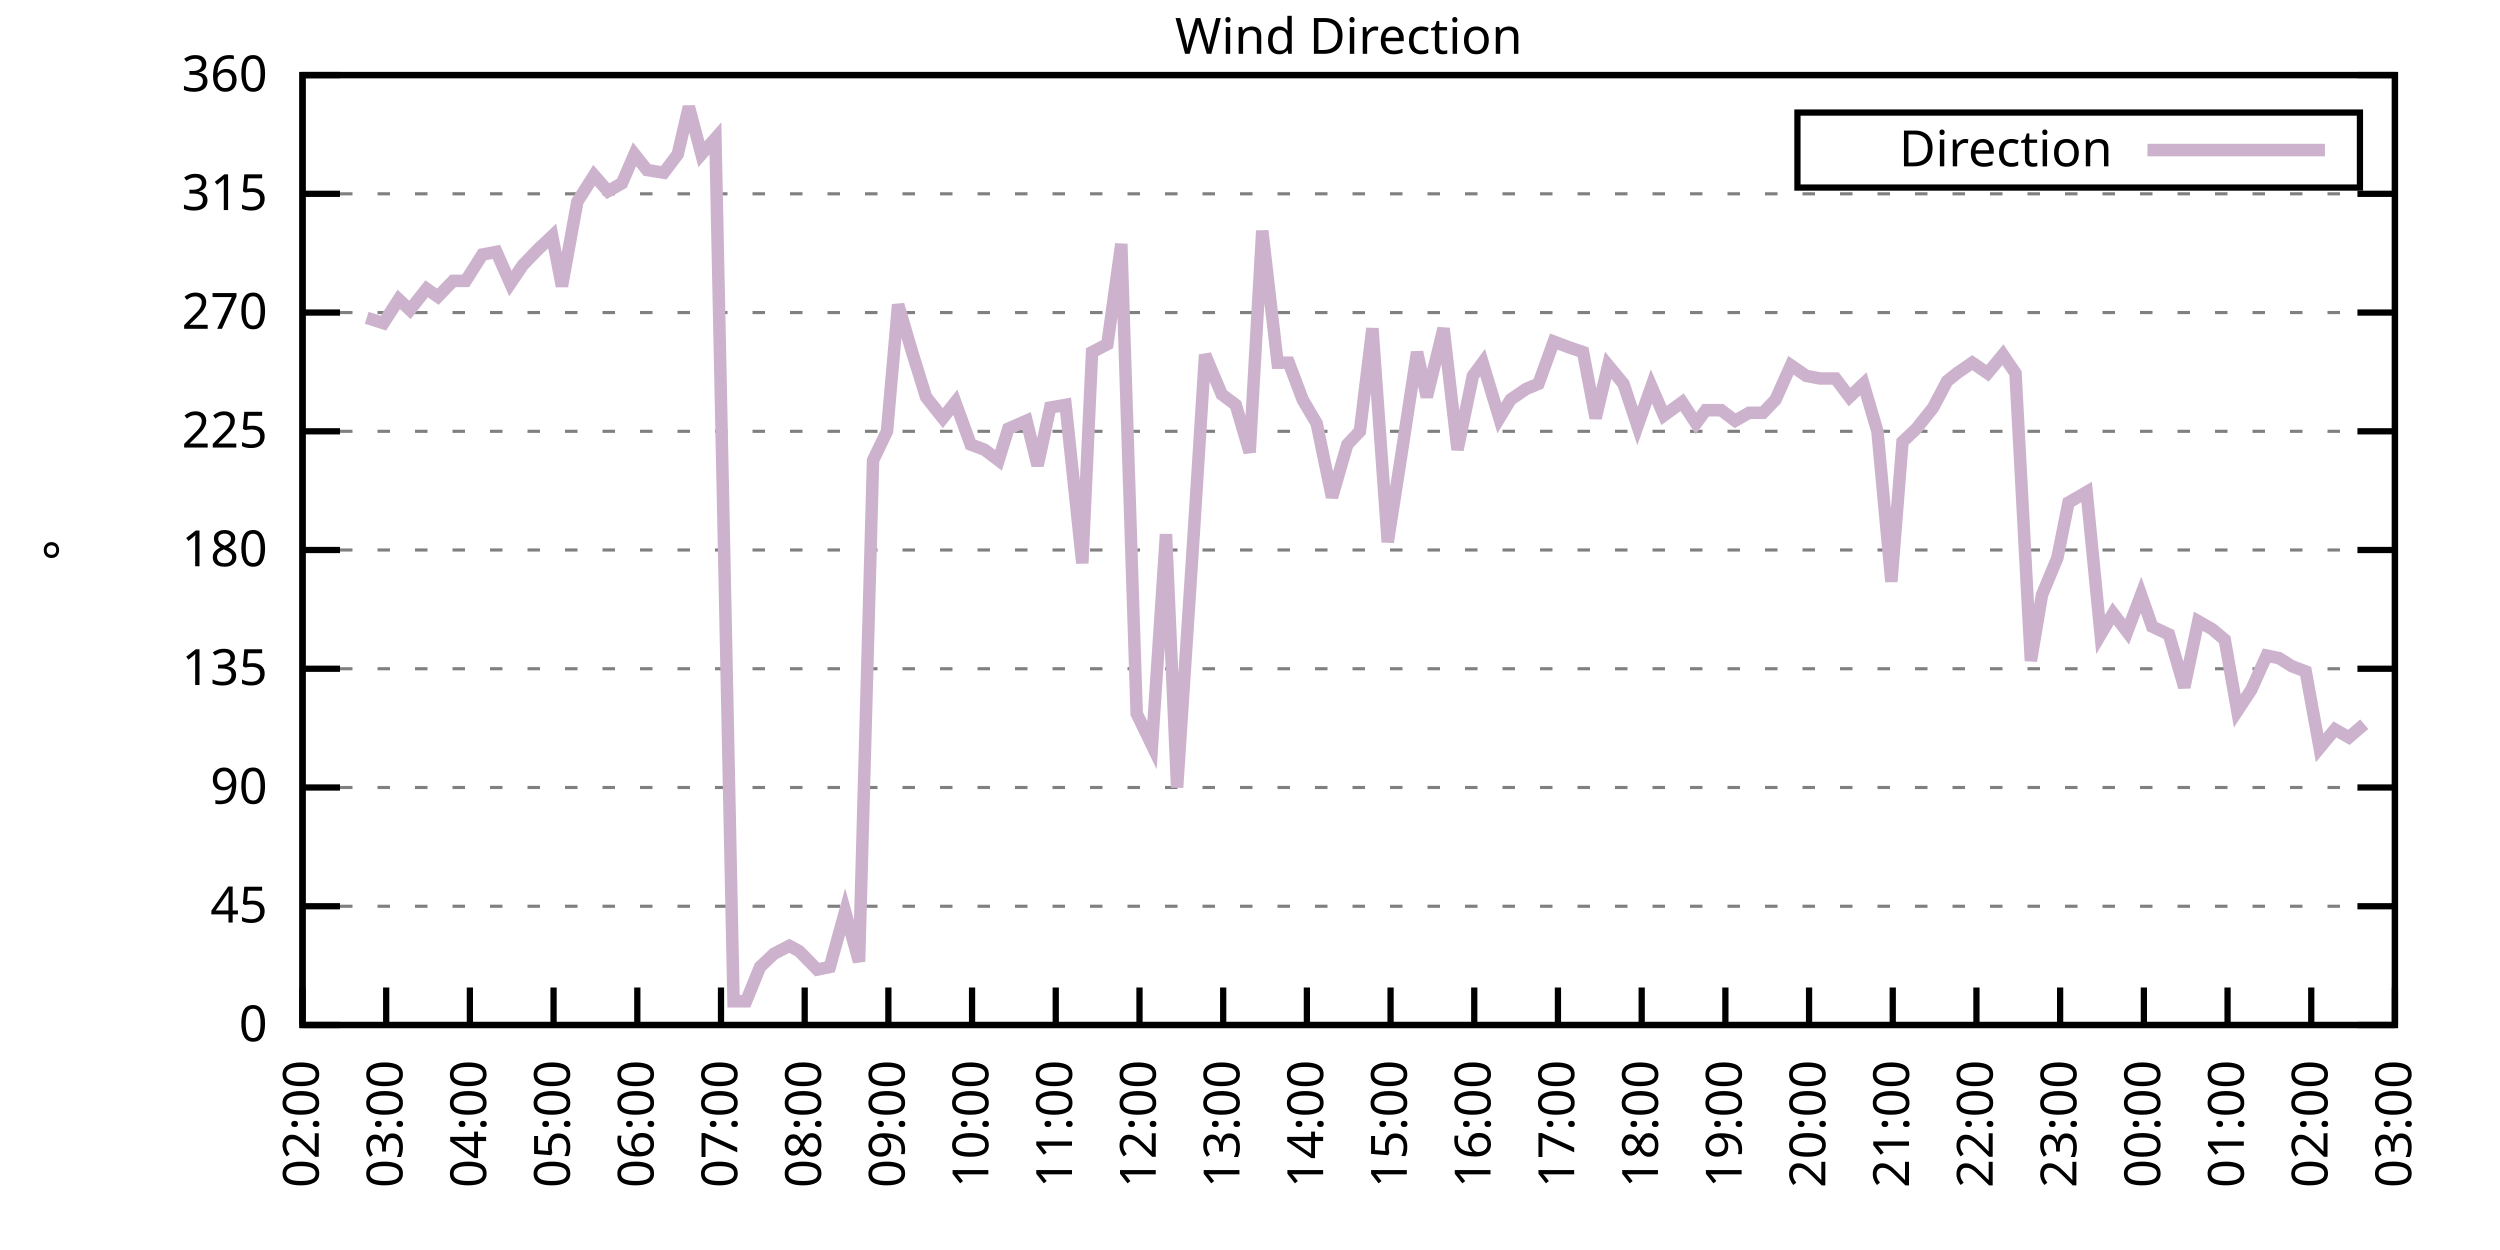
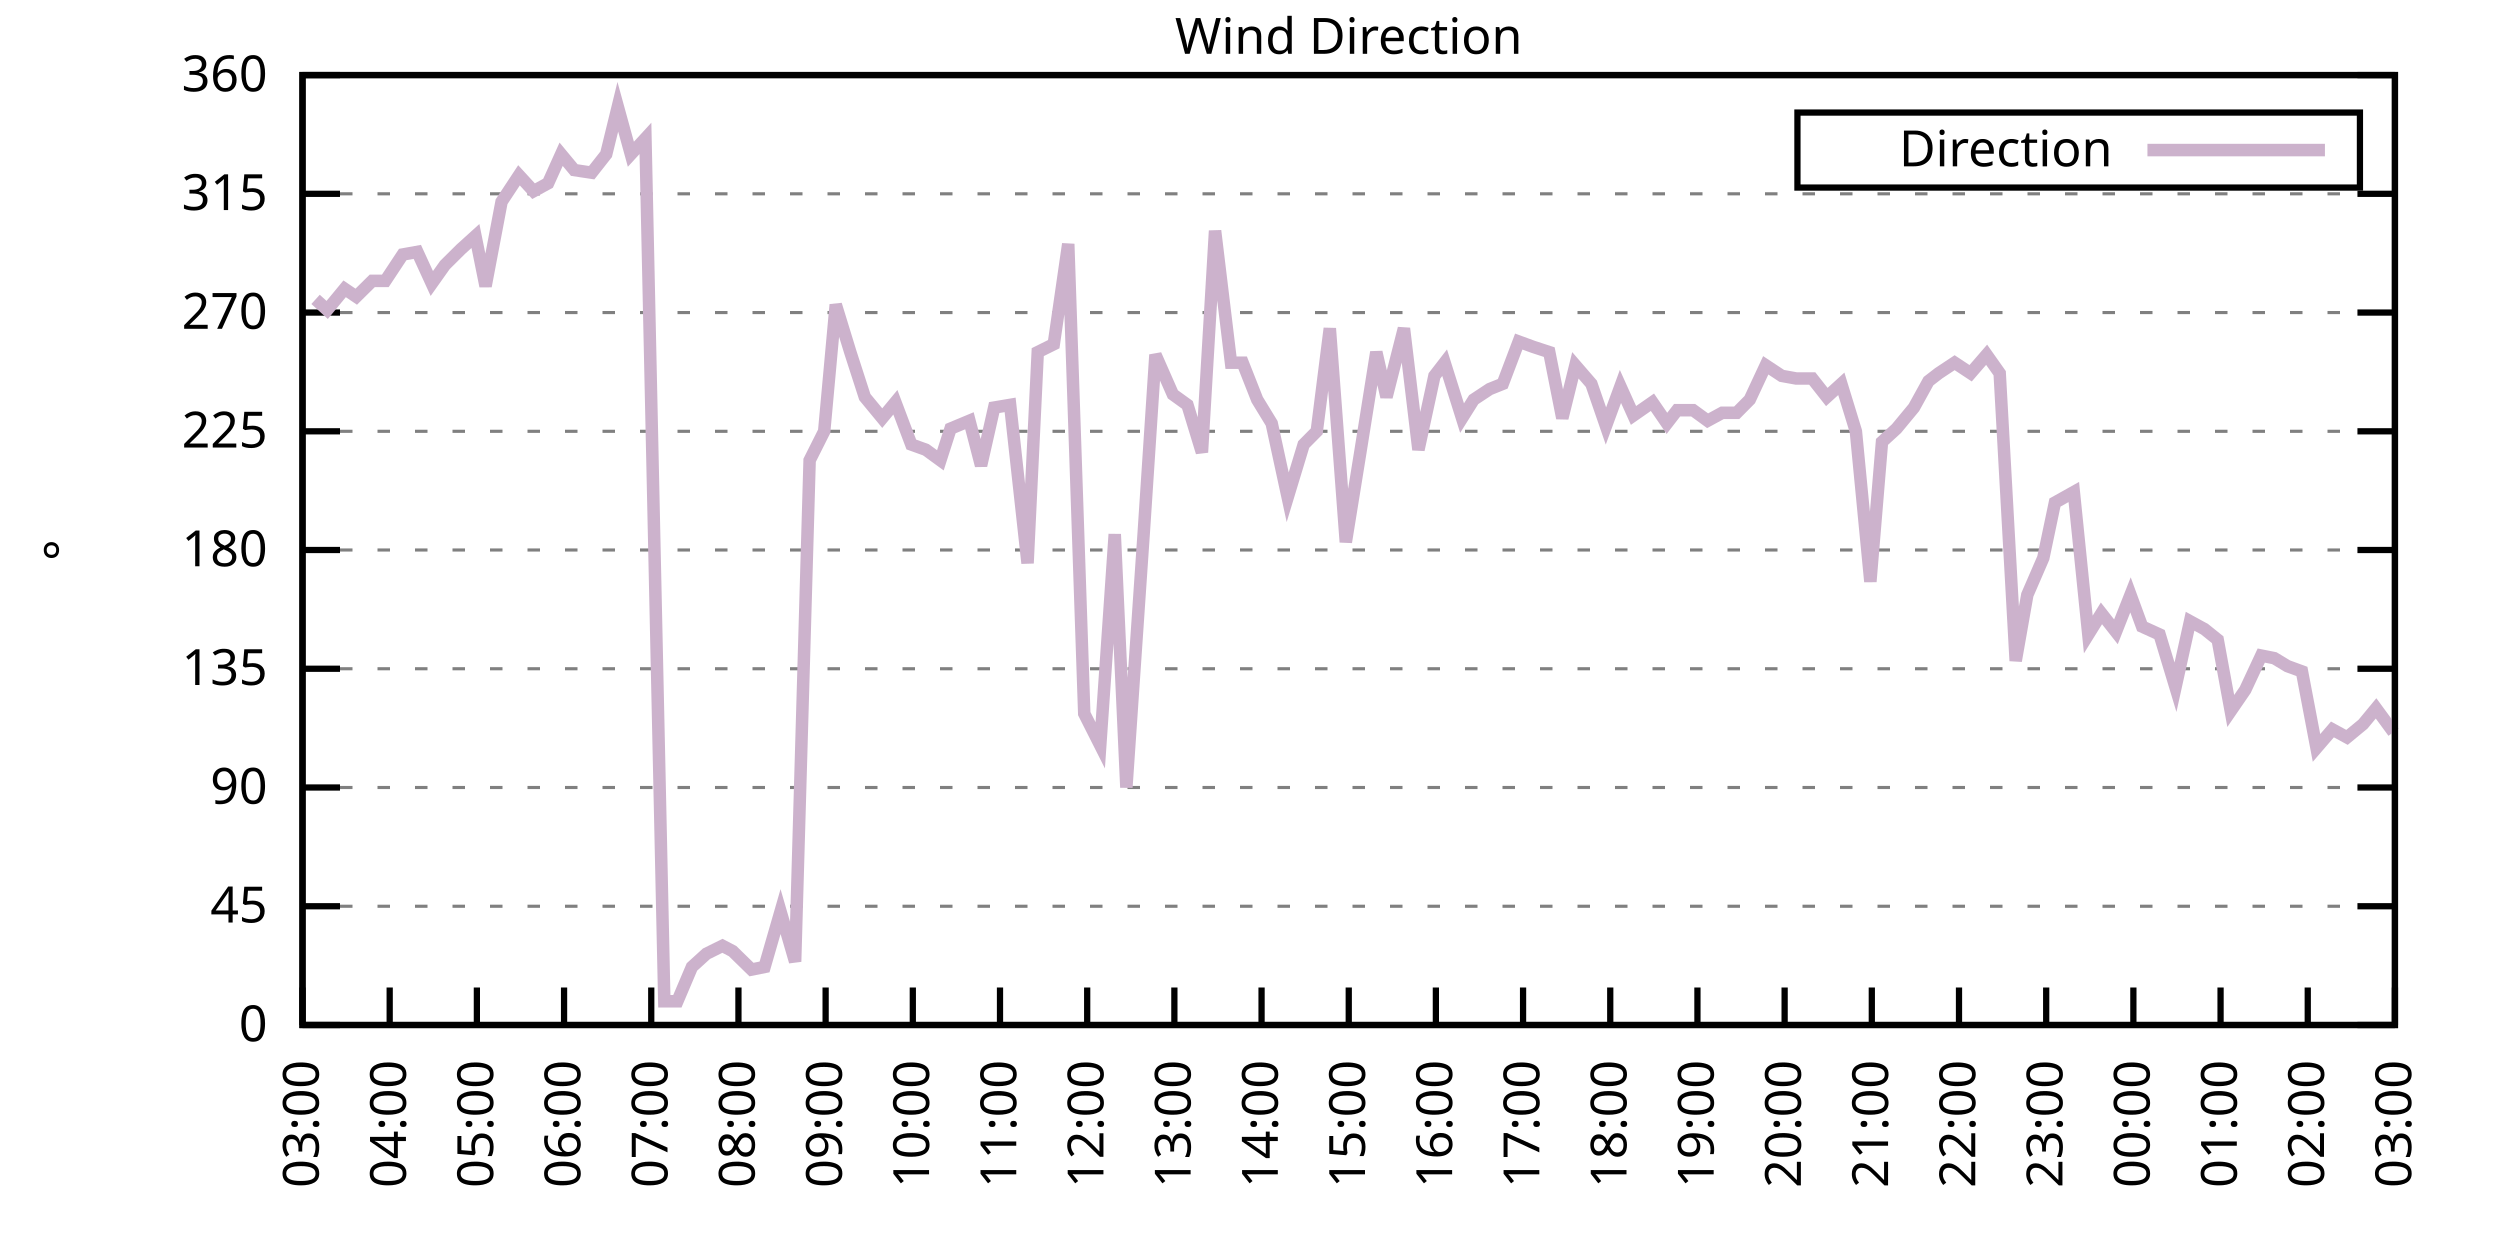
<svg xmlns="http://www.w3.org/2000/svg" xmlns:xlink="http://www.w3.org/1999/xlink" width="400" height="200" viewBox="0 0 400 200">
  <g id="gnuplot_canvas">
    <rect x="0" y="0" width="400" height="200" fill="none" />
    <defs>
      <circle id="gpDot" r="0.5" stroke-width="0.5" stroke="currentColor" />
      <path id="gpPt0" stroke-width="0.333" stroke="currentColor" d="M-1,0 h2 M0,-1 v2" />
      <path id="gpPt1" stroke-width="0.333" stroke="currentColor" d="M-1,-1 L1,1 M1,-1 L-1,1" />
      <path id="gpPt2" stroke-width="0.333" stroke="currentColor" d="M-1,0 L1,0 M0,-1 L0,1 M-1,-1 L1,1 M-1,1 L1,-1" />
      <rect id="gpPt3" stroke-width="0.333" stroke="currentColor" x="-1" y="-1" width="2" height="2" />
      <rect id="gpPt4" stroke-width="0.333" stroke="currentColor" fill="currentColor" x="-1" y="-1" width="2" height="2" />
      <circle id="gpPt5" stroke-width="0.333" stroke="currentColor" cx="0" cy="0" r="1" />
      <use xlink:href="#gpPt5" id="gpPt6" fill="currentColor" stroke="none" />
      <path id="gpPt7" stroke-width="0.333" stroke="currentColor" d="M0,-1.33 L-1.33,0.67 L1.33,0.67 z" />
      <use xlink:href="#gpPt7" id="gpPt8" fill="currentColor" stroke="none" />
      <use xlink:href="#gpPt7" id="gpPt9" stroke="currentColor" transform="rotate(180)" />
      <use xlink:href="#gpPt9" id="gpPt10" fill="currentColor" stroke="none" />
      <use xlink:href="#gpPt3" id="gpPt11" stroke="currentColor" transform="rotate(45)" />
      <use xlink:href="#gpPt11" id="gpPt12" fill="currentColor" stroke="none" />
      <path id="gpPt13" stroke-width="0.333" stroke="currentColor" d="M0,1.330 L1.265,0.411 L0.782,-1.067 L-0.782,-1.076 L-1.265,0.411 z" />
      <use xlink:href="#gpPt13" id="gpPt14" fill="currentColor" stroke="none" />
      <filter id="textbox" filterUnits="objectBoundingBox" x="0" y="0" height="1" width="1">
        <feFlood flood-color="white" flood-opacity="1" result="bgnd" />
        <feComposite in="SourceGraphic" in2="bgnd" operator="atop" />
      </filter>
      <filter id="greybox" filterUnits="objectBoundingBox" x="0" y="0" height="1" width="1">
        <feFlood flood-color="lightgrey" flood-opacity="1" result="grey" />
        <feComposite in="SourceGraphic" in2="grey" operator="atop" />
      </filter>
    </defs>
    <g fill="none" color="white" stroke="currentColor" stroke-width="1.00" stroke-linecap="butt" stroke-linejoin="miter">
</g>
    <g fill="none" color="black" stroke="currentColor" stroke-width="1.00" stroke-linecap="butt" stroke-linejoin="miter">
      <g stroke="none" shape-rendering="crispEdges">
        <polygon fill="rgb(255, 255, 255)" points="48.40,164.00 383.18,164.00 383.18,12.02 48.40,12.02 " />
      </g>
    </g>
    <g fill="none" color="black" stroke="currentColor" stroke-width="1.00" stroke-linecap="butt" stroke-linejoin="miter">
</g>
    <g fill="none" color="black" stroke="black" stroke-width="0.50" stroke-linecap="butt" stroke-linejoin="miter">
</g>
    <g fill="none" color="gray" stroke="currentColor" stroke-width="0.50" stroke-linecap="butt" stroke-linejoin="miter">
      <path stroke="gray" stroke-dasharray="2,4" class="gridline" d="M48.40,164.00 L383.19,164.00  " />
    </g>
    <g fill="none" color="gray" stroke="gray" stroke-width="1.00" stroke-linecap="butt" stroke-linejoin="miter">
</g>
    <g fill="none" color="black" stroke="currentColor" stroke-width="1.00" stroke-linecap="butt" stroke-linejoin="miter">
      <path stroke="black" d="M48.40,164.00 L54.40,164.00 M383.19,164.00 L377.19,164.00  " />
      <g transform="translate(42.80,166.60)" stroke="none" fill="black" font-family="Sans" font-size="8.00" text-anchor="end">
        <text>
          <tspan font-family="Sans"> 0</tspan>
        </text>
      </g>
    </g>
    <g fill="none" color="black" stroke="currentColor" stroke-width="1.00" stroke-linecap="butt" stroke-linejoin="miter">
</g>
    <g fill="none" color="black" stroke="black" stroke-width="0.50" stroke-linecap="butt" stroke-linejoin="miter">
</g>
    <g fill="none" color="gray" stroke="currentColor" stroke-width="0.50" stroke-linecap="butt" stroke-linejoin="miter">
      <path stroke="gray" stroke-dasharray="2,4" class="gridline" d="M48.40,145.00 L383.19,145.00  " />
    </g>
    <g fill="none" color="gray" stroke="gray" stroke-width="1.00" stroke-linecap="butt" stroke-linejoin="miter">
</g>
    <g fill="none" color="black" stroke="currentColor" stroke-width="1.00" stroke-linecap="butt" stroke-linejoin="miter">
      <path stroke="black" d="M48.40,145.00 L54.40,145.00 M383.19,145.00 L377.19,145.00  " />
      <g transform="translate(42.80,147.60)" stroke="none" fill="black" font-family="Sans" font-size="8.00" text-anchor="end">
        <text>
          <tspan font-family="Sans"> 45</tspan>
        </text>
      </g>
    </g>
    <g fill="none" color="black" stroke="currentColor" stroke-width="1.00" stroke-linecap="butt" stroke-linejoin="miter">
</g>
    <g fill="none" color="black" stroke="black" stroke-width="0.50" stroke-linecap="butt" stroke-linejoin="miter">
</g>
    <g fill="none" color="gray" stroke="currentColor" stroke-width="0.50" stroke-linecap="butt" stroke-linejoin="miter">
      <path stroke="gray" stroke-dasharray="2,4" class="gridline" d="M48.40,126.00 L383.19,126.00  " />
    </g>
    <g fill="none" color="gray" stroke="gray" stroke-width="1.00" stroke-linecap="butt" stroke-linejoin="miter">
</g>
    <g fill="none" color="black" stroke="currentColor" stroke-width="1.00" stroke-linecap="butt" stroke-linejoin="miter">
      <path stroke="black" d="M48.40,126.00 L54.40,126.00 M383.19,126.00 L377.19,126.00  " />
      <g transform="translate(42.80,128.60)" stroke="none" fill="black" font-family="Sans" font-size="8.00" text-anchor="end">
        <text>
          <tspan font-family="Sans"> 90</tspan>
        </text>
      </g>
    </g>
    <g fill="none" color="black" stroke="currentColor" stroke-width="1.00" stroke-linecap="butt" stroke-linejoin="miter">
</g>
    <g fill="none" color="black" stroke="black" stroke-width="0.50" stroke-linecap="butt" stroke-linejoin="miter">
</g>
    <g fill="none" color="gray" stroke="currentColor" stroke-width="0.50" stroke-linecap="butt" stroke-linejoin="miter">
      <path stroke="gray" stroke-dasharray="2,4" class="gridline" d="M48.40,107.00 L383.19,107.00  " />
    </g>
    <g fill="none" color="gray" stroke="gray" stroke-width="1.00" stroke-linecap="butt" stroke-linejoin="miter">
</g>
    <g fill="none" color="black" stroke="currentColor" stroke-width="1.00" stroke-linecap="butt" stroke-linejoin="miter">
      <path stroke="black" d="M48.40,107.00 L54.40,107.00 M383.19,107.00 L377.19,107.00  " />
      <g transform="translate(42.80,109.60)" stroke="none" fill="black" font-family="Sans" font-size="8.00" text-anchor="end">
        <text>
          <tspan font-family="Sans"> 135</tspan>
        </text>
      </g>
    </g>
    <g fill="none" color="black" stroke="currentColor" stroke-width="1.00" stroke-linecap="butt" stroke-linejoin="miter">
</g>
    <g fill="none" color="black" stroke="black" stroke-width="0.50" stroke-linecap="butt" stroke-linejoin="miter">
</g>
    <g fill="none" color="gray" stroke="currentColor" stroke-width="0.50" stroke-linecap="butt" stroke-linejoin="miter">
      <path stroke="gray" stroke-dasharray="2,4" class="gridline" d="M48.40,88.00 L383.19,88.00  " />
    </g>
    <g fill="none" color="gray" stroke="gray" stroke-width="1.00" stroke-linecap="butt" stroke-linejoin="miter">
</g>
    <g fill="none" color="black" stroke="currentColor" stroke-width="1.00" stroke-linecap="butt" stroke-linejoin="miter">
      <path stroke="black" d="M48.40,88.00 L54.40,88.00 M383.19,88.00 L377.19,88.00  " />
      <g transform="translate(42.80,90.60)" stroke="none" fill="black" font-family="Sans" font-size="8.00" text-anchor="end">
        <text>
          <tspan font-family="Sans"> 180</tspan>
        </text>
      </g>
    </g>
    <g fill="none" color="black" stroke="currentColor" stroke-width="1.00" stroke-linecap="butt" stroke-linejoin="miter">
</g>
    <g fill="none" color="black" stroke="black" stroke-width="0.50" stroke-linecap="butt" stroke-linejoin="miter">
</g>
    <g fill="none" color="gray" stroke="currentColor" stroke-width="0.50" stroke-linecap="butt" stroke-linejoin="miter">
      <path stroke="gray" stroke-dasharray="2,4" class="gridline" d="M48.40,69.01 L383.19,69.01  " />
    </g>
    <g fill="none" color="gray" stroke="gray" stroke-width="1.00" stroke-linecap="butt" stroke-linejoin="miter">
</g>
    <g fill="none" color="black" stroke="currentColor" stroke-width="1.00" stroke-linecap="butt" stroke-linejoin="miter">
      <path stroke="black" d="M48.40,69.01 L54.40,69.01 M383.19,69.01 L377.19,69.01  " />
      <g transform="translate(42.80,71.61)" stroke="none" fill="black" font-family="Sans" font-size="8.00" text-anchor="end">
        <text>
          <tspan font-family="Sans"> 225</tspan>
        </text>
      </g>
    </g>
    <g fill="none" color="black" stroke="currentColor" stroke-width="1.00" stroke-linecap="butt" stroke-linejoin="miter">
</g>
    <g fill="none" color="black" stroke="black" stroke-width="0.50" stroke-linecap="butt" stroke-linejoin="miter">
</g>
    <g fill="none" color="gray" stroke="currentColor" stroke-width="0.50" stroke-linecap="butt" stroke-linejoin="miter">
      <path stroke="gray" stroke-dasharray="2,4" class="gridline" d="M48.40,50.01 L383.19,50.01  " />
    </g>
    <g fill="none" color="gray" stroke="gray" stroke-width="1.00" stroke-linecap="butt" stroke-linejoin="miter">
</g>
    <g fill="none" color="black" stroke="currentColor" stroke-width="1.00" stroke-linecap="butt" stroke-linejoin="miter">
      <path stroke="black" d="M48.40,50.01 L54.40,50.01 M383.19,50.01 L377.19,50.01  " />
      <g transform="translate(42.80,52.61)" stroke="none" fill="black" font-family="Sans" font-size="8.00" text-anchor="end">
        <text>
          <tspan font-family="Sans"> 270</tspan>
        </text>
      </g>
    </g>
    <g fill="none" color="black" stroke="currentColor" stroke-width="1.00" stroke-linecap="butt" stroke-linejoin="miter">
</g>
    <g fill="none" color="black" stroke="black" stroke-width="0.50" stroke-linecap="butt" stroke-linejoin="miter">
</g>
    <g fill="none" color="gray" stroke="currentColor" stroke-width="0.50" stroke-linecap="butt" stroke-linejoin="miter">
      <path stroke="gray" stroke-dasharray="2,4" class="gridline" d="M48.40,31.01 L383.19,31.01  " />
    </g>
    <g fill="none" color="gray" stroke="gray" stroke-width="1.00" stroke-linecap="butt" stroke-linejoin="miter">
</g>
    <g fill="none" color="black" stroke="currentColor" stroke-width="1.00" stroke-linecap="butt" stroke-linejoin="miter">
      <path stroke="black" d="M48.40,31.01 L54.40,31.01 M383.19,31.01 L377.19,31.01  " />
      <g transform="translate(42.80,33.61)" stroke="none" fill="black" font-family="Sans" font-size="8.00" text-anchor="end">
        <text>
          <tspan font-family="Sans"> 315</tspan>
        </text>
      </g>
    </g>
    <g fill="none" color="black" stroke="currentColor" stroke-width="1.00" stroke-linecap="butt" stroke-linejoin="miter">
</g>
    <g fill="none" color="black" stroke="black" stroke-width="0.50" stroke-linecap="butt" stroke-linejoin="miter">
</g>
    <g fill="none" color="gray" stroke="currentColor" stroke-width="0.50" stroke-linecap="butt" stroke-linejoin="miter">
      <path stroke="gray" stroke-dasharray="2,4" class="gridline" d="M48.40,12.01 L383.19,12.01  " />
    </g>
    <g fill="none" color="gray" stroke="gray" stroke-width="1.00" stroke-linecap="butt" stroke-linejoin="miter">
</g>
    <g fill="none" color="black" stroke="currentColor" stroke-width="1.00" stroke-linecap="butt" stroke-linejoin="miter">
      <path stroke="black" d="M48.40,12.01 L54.40,12.01 M383.19,12.01 L377.19,12.01  " />
      <g transform="translate(42.80,14.61)" stroke="none" fill="black" font-family="Sans" font-size="8.00" text-anchor="end">
        <text>
          <tspan font-family="Sans"> 360</tspan>
        </text>
      </g>
    </g>
    <g fill="none" color="black" stroke="currentColor" stroke-width="1.00" stroke-linecap="butt" stroke-linejoin="miter">
      <path stroke="black" d="M48.40,164.00 L48.40,158.00  " />
      <g transform="translate(51.00,169.60) rotate(270.00)" stroke="none" fill="black" font-family="Sans" font-size="8.00" text-anchor="end">
        <text>
-           <tspan font-family="Sans">02:00</tspan>
-         </text>
-       </g>
-     </g>
-     <g fill="none" color="black" stroke="currentColor" stroke-width="1.00" stroke-linecap="butt" stroke-linejoin="miter">
-       <path stroke="black" d="M61.79,164.00 L61.79,158.00  " />
-       <g transform="translate(64.39,169.60) rotate(270.00)" stroke="none" fill="black" font-family="Sans" font-size="8.00" text-anchor="end">
-         <text>
          <tspan font-family="Sans">03:00</tspan>
        </text>
      </g>
    </g>
    <g fill="none" color="black" stroke="currentColor" stroke-width="1.00" stroke-linecap="butt" stroke-linejoin="miter">
-       <path stroke="black" d="M75.18,164.00 L75.18,158.00  " />
-       <g transform="translate(77.78,169.60) rotate(270.00)" stroke="none" fill="black" font-family="Sans" font-size="8.00" text-anchor="end">
+       <path stroke="black" d="M62.35,164.00 L62.35,158.00  " />
+       <g transform="translate(64.95,169.60) rotate(270.00)" stroke="none" fill="black" font-family="Sans" font-size="8.00" text-anchor="end">
        <text>
          <tspan font-family="Sans">04:00</tspan>
        </text>
      </g>
    </g>
    <g fill="none" color="black" stroke="currentColor" stroke-width="1.00" stroke-linecap="butt" stroke-linejoin="miter">
-       <path stroke="black" d="M88.57,164.00 L88.57,158.00  " />
-       <g transform="translate(91.17,169.60) rotate(270.00)" stroke="none" fill="black" font-family="Sans" font-size="8.00" text-anchor="end">
+       <path stroke="black" d="M76.30,164.00 L76.30,158.00  " />
+       <g transform="translate(78.90,169.60) rotate(270.00)" stroke="none" fill="black" font-family="Sans" font-size="8.00" text-anchor="end">
        <text>
          <tspan font-family="Sans">05:00</tspan>
        </text>
      </g>
    </g>
    <g fill="none" color="black" stroke="currentColor" stroke-width="1.00" stroke-linecap="butt" stroke-linejoin="miter">
-       <path stroke="black" d="M101.97,164.00 L101.97,158.00  " />
-       <g transform="translate(104.57,169.60) rotate(270.00)" stroke="none" fill="black" font-family="Sans" font-size="8.00" text-anchor="end">
+       <path stroke="black" d="M90.25,164.00 L90.25,158.00  " />
+       <g transform="translate(92.85,169.60) rotate(270.00)" stroke="none" fill="black" font-family="Sans" font-size="8.00" text-anchor="end">
        <text>
          <tspan font-family="Sans">06:00</tspan>
        </text>
      </g>
    </g>
    <g fill="none" color="black" stroke="currentColor" stroke-width="1.00" stroke-linecap="butt" stroke-linejoin="miter">
-       <path stroke="black" d="M115.36,164.00 L115.36,158.00  " />
-       <g transform="translate(117.96,169.60) rotate(270.00)" stroke="none" fill="black" font-family="Sans" font-size="8.00" text-anchor="end">
+       <path stroke="black" d="M104.20,164.00 L104.20,158.00  " />
+       <g transform="translate(106.80,169.60) rotate(270.00)" stroke="none" fill="black" font-family="Sans" font-size="8.00" text-anchor="end">
        <text>
          <tspan font-family="Sans">07:00</tspan>
        </text>
      </g>
    </g>
    <g fill="none" color="black" stroke="currentColor" stroke-width="1.00" stroke-linecap="butt" stroke-linejoin="miter">
-       <path stroke="black" d="M128.75,164.00 L128.75,158.00  " />
-       <g transform="translate(131.35,169.60) rotate(270.00)" stroke="none" fill="black" font-family="Sans" font-size="8.00" text-anchor="end">
+       <path stroke="black" d="M118.15,164.00 L118.15,158.00  " />
+       <g transform="translate(120.75,169.60) rotate(270.00)" stroke="none" fill="black" font-family="Sans" font-size="8.00" text-anchor="end">
        <text>
          <tspan font-family="Sans">08:00</tspan>
        </text>
      </g>
    </g>
    <g fill="none" color="black" stroke="currentColor" stroke-width="1.00" stroke-linecap="butt" stroke-linejoin="miter">
-       <path stroke="black" d="M142.14,164.00 L142.14,158.00  " />
-       <g transform="translate(144.74,169.60) rotate(270.00)" stroke="none" fill="black" font-family="Sans" font-size="8.00" text-anchor="end">
+       <path stroke="black" d="M132.10,164.00 L132.10,158.00  " />
+       <g transform="translate(134.70,169.60) rotate(270.00)" stroke="none" fill="black" font-family="Sans" font-size="8.00" text-anchor="end">
        <text>
          <tspan font-family="Sans">09:00</tspan>
        </text>
      </g>
    </g>
    <g fill="none" color="black" stroke="currentColor" stroke-width="1.00" stroke-linecap="butt" stroke-linejoin="miter">
-       <path stroke="black" d="M155.53,164.00 L155.53,158.00  " />
-       <g transform="translate(158.13,169.60) rotate(270.00)" stroke="none" fill="black" font-family="Sans" font-size="8.00" text-anchor="end">
+       <path stroke="black" d="M146.05,164.00 L146.05,158.00  " />
+       <g transform="translate(148.65,169.60) rotate(270.00)" stroke="none" fill="black" font-family="Sans" font-size="8.00" text-anchor="end">
        <text>
          <tspan font-family="Sans">10:00</tspan>
        </text>
      </g>
    </g>
    <g fill="none" color="black" stroke="currentColor" stroke-width="1.00" stroke-linecap="butt" stroke-linejoin="miter">
-       <path stroke="black" d="M168.92,164.00 L168.92,158.00  " />
-       <g transform="translate(171.52,169.60) rotate(270.00)" stroke="none" fill="black" font-family="Sans" font-size="8.00" text-anchor="end">
+       <path stroke="black" d="M160.00,164.00 L160.00,158.00  " />
+       <g transform="translate(162.60,169.60) rotate(270.00)" stroke="none" fill="black" font-family="Sans" font-size="8.00" text-anchor="end">
        <text>
          <tspan font-family="Sans">11:00</tspan>
        </text>
      </g>
    </g>
    <g fill="none" color="black" stroke="currentColor" stroke-width="1.00" stroke-linecap="butt" stroke-linejoin="miter">
-       <path stroke="black" d="M182.32,164.00 L182.32,158.00  " />
-       <g transform="translate(184.92,169.60) rotate(270.00)" stroke="none" fill="black" font-family="Sans" font-size="8.00" text-anchor="end">
+       <path stroke="black" d="M173.95,164.00 L173.95,158.00  " />
+       <g transform="translate(176.55,169.60) rotate(270.00)" stroke="none" fill="black" font-family="Sans" font-size="8.00" text-anchor="end">
        <text>
          <tspan font-family="Sans">12:00</tspan>
        </text>
      </g>
    </g>
    <g fill="none" color="black" stroke="currentColor" stroke-width="1.00" stroke-linecap="butt" stroke-linejoin="miter">
-       <path stroke="black" d="M195.71,164.00 L195.71,158.00  " />
-       <g transform="translate(198.31,169.60) rotate(270.00)" stroke="none" fill="black" font-family="Sans" font-size="8.00" text-anchor="end">
+       <path stroke="black" d="M187.90,164.00 L187.90,158.00  " />
+       <g transform="translate(190.50,169.60) rotate(270.00)" stroke="none" fill="black" font-family="Sans" font-size="8.00" text-anchor="end">
        <text>
          <tspan font-family="Sans">13:00</tspan>
        </text>
      </g>
    </g>
    <g fill="none" color="black" stroke="currentColor" stroke-width="1.00" stroke-linecap="butt" stroke-linejoin="miter">
-       <path stroke="black" d="M209.10,164.00 L209.10,158.00  " />
-       <g transform="translate(211.70,169.60) rotate(270.00)" stroke="none" fill="black" font-family="Sans" font-size="8.00" text-anchor="end">
+       <path stroke="black" d="M201.85,164.00 L201.85,158.00  " />
+       <g transform="translate(204.45,169.60) rotate(270.00)" stroke="none" fill="black" font-family="Sans" font-size="8.00" text-anchor="end">
        <text>
          <tspan font-family="Sans">14:00</tspan>
        </text>
      </g>
    </g>
    <g fill="none" color="black" stroke="currentColor" stroke-width="1.00" stroke-linecap="butt" stroke-linejoin="miter">
-       <path stroke="black" d="M222.49,164.00 L222.49,158.00  " />
-       <g transform="translate(225.09,169.60) rotate(270.00)" stroke="none" fill="black" font-family="Sans" font-size="8.00" text-anchor="end">
+       <path stroke="black" d="M215.80,164.00 L215.80,158.00  " />
+       <g transform="translate(218.40,169.60) rotate(270.00)" stroke="none" fill="black" font-family="Sans" font-size="8.00" text-anchor="end">
        <text>
          <tspan font-family="Sans">15:00</tspan>
        </text>
      </g>
    </g>
    <g fill="none" color="black" stroke="currentColor" stroke-width="1.00" stroke-linecap="butt" stroke-linejoin="miter">
-       <path stroke="black" d="M235.88,164.00 L235.88,158.00  " />
-       <g transform="translate(238.48,169.60) rotate(270.00)" stroke="none" fill="black" font-family="Sans" font-size="8.00" text-anchor="end">
+       <path stroke="black" d="M229.74,164.00 L229.74,158.00  " />
+       <g transform="translate(232.34,169.60) rotate(270.00)" stroke="none" fill="black" font-family="Sans" font-size="8.00" text-anchor="end">
        <text>
          <tspan font-family="Sans">16:00</tspan>
        </text>
      </g>
    </g>
    <g fill="none" color="black" stroke="currentColor" stroke-width="1.00" stroke-linecap="butt" stroke-linejoin="miter">
-       <path stroke="black" d="M249.27,164.00 L249.27,158.00  " />
-       <g transform="translate(251.87,169.60) rotate(270.00)" stroke="none" fill="black" font-family="Sans" font-size="8.00" text-anchor="end">
+       <path stroke="black" d="M243.69,164.00 L243.69,158.00  " />
+       <g transform="translate(246.29,169.60) rotate(270.00)" stroke="none" fill="black" font-family="Sans" font-size="8.00" text-anchor="end">
        <text>
          <tspan font-family="Sans">17:00</tspan>
        </text>
      </g>
    </g>
    <g fill="none" color="black" stroke="currentColor" stroke-width="1.00" stroke-linecap="butt" stroke-linejoin="miter">
-       <path stroke="black" d="M262.67,164.00 L262.67,158.00  " />
-       <g transform="translate(265.27,169.60) rotate(270.00)" stroke="none" fill="black" font-family="Sans" font-size="8.00" text-anchor="end">
+       <path stroke="black" d="M257.64,164.00 L257.64,158.00  " />
+       <g transform="translate(260.24,169.60) rotate(270.00)" stroke="none" fill="black" font-family="Sans" font-size="8.00" text-anchor="end">
        <text>
          <tspan font-family="Sans">18:00</tspan>
        </text>
      </g>
    </g>
    <g fill="none" color="black" stroke="currentColor" stroke-width="1.00" stroke-linecap="butt" stroke-linejoin="miter">
-       <path stroke="black" d="M276.06,164.00 L276.06,158.00  " />
-       <g transform="translate(278.66,169.60) rotate(270.00)" stroke="none" fill="black" font-family="Sans" font-size="8.00" text-anchor="end">
+       <path stroke="black" d="M271.59,164.00 L271.59,158.00  " />
+       <g transform="translate(274.19,169.60) rotate(270.00)" stroke="none" fill="black" font-family="Sans" font-size="8.00" text-anchor="end">
        <text>
          <tspan font-family="Sans">19:00</tspan>
        </text>
      </g>
    </g>
    <g fill="none" color="black" stroke="currentColor" stroke-width="1.00" stroke-linecap="butt" stroke-linejoin="miter">
-       <path stroke="black" d="M289.45,164.00 L289.45,158.00  " />
-       <g transform="translate(292.05,169.60) rotate(270.00)" stroke="none" fill="black" font-family="Sans" font-size="8.00" text-anchor="end">
+       <path stroke="black" d="M285.54,164.00 L285.54,158.00  " />
+       <g transform="translate(288.14,169.60) rotate(270.00)" stroke="none" fill="black" font-family="Sans" font-size="8.00" text-anchor="end">
        <text>
          <tspan font-family="Sans">20:00</tspan>
        </text>
      </g>
    </g>
    <g fill="none" color="black" stroke="currentColor" stroke-width="1.00" stroke-linecap="butt" stroke-linejoin="miter">
-       <path stroke="black" d="M302.84,164.00 L302.84,158.00  " />
-       <g transform="translate(305.44,169.60) rotate(270.00)" stroke="none" fill="black" font-family="Sans" font-size="8.00" text-anchor="end">
+       <path stroke="black" d="M299.49,164.00 L299.49,158.00  " />
+       <g transform="translate(302.09,169.60) rotate(270.00)" stroke="none" fill="black" font-family="Sans" font-size="8.00" text-anchor="end">
        <text>
          <tspan font-family="Sans">21:00</tspan>
        </text>
      </g>
    </g>
    <g fill="none" color="black" stroke="currentColor" stroke-width="1.00" stroke-linecap="butt" stroke-linejoin="miter">
-       <path stroke="black" d="M316.23,164.00 L316.23,158.00  " />
-       <g transform="translate(318.83,169.60) rotate(270.00)" stroke="none" fill="black" font-family="Sans" font-size="8.00" text-anchor="end">
+       <path stroke="black" d="M313.44,164.00 L313.44,158.00  " />
+       <g transform="translate(316.04,169.60) rotate(270.00)" stroke="none" fill="black" font-family="Sans" font-size="8.00" text-anchor="end">
        <text>
          <tspan font-family="Sans">22:00</tspan>
        </text>
      </g>
    </g>
    <g fill="none" color="black" stroke="currentColor" stroke-width="1.00" stroke-linecap="butt" stroke-linejoin="miter">
-       <path stroke="black" d="M329.62,164.00 L329.62,158.00  " />
-       <g transform="translate(332.22,169.60) rotate(270.00)" stroke="none" fill="black" font-family="Sans" font-size="8.00" text-anchor="end">
+       <path stroke="black" d="M327.39,164.00 L327.39,158.00  " />
+       <g transform="translate(329.99,169.60) rotate(270.00)" stroke="none" fill="black" font-family="Sans" font-size="8.00" text-anchor="end">
        <text>
          <tspan font-family="Sans">23:00</tspan>
        </text>
      </g>
    </g>
    <g fill="none" color="black" stroke="currentColor" stroke-width="1.00" stroke-linecap="butt" stroke-linejoin="miter">
-       <path stroke="black" d="M343.02,164.00 L343.02,158.00  " />
-       <g transform="translate(345.62,169.60) rotate(270.00)" stroke="none" fill="black" font-family="Sans" font-size="8.00" text-anchor="end">
+       <path stroke="black" d="M341.34,164.00 L341.34,158.00  " />
+       <g transform="translate(343.94,169.60) rotate(270.00)" stroke="none" fill="black" font-family="Sans" font-size="8.00" text-anchor="end">
        <text>
          <tspan font-family="Sans">00:00</tspan>
        </text>
      </g>
    </g>
    <g fill="none" color="black" stroke="currentColor" stroke-width="1.00" stroke-linecap="butt" stroke-linejoin="miter">
-       <path stroke="black" d="M356.41,164.00 L356.41,158.00  " />
-       <g transform="translate(359.01,169.60) rotate(270.00)" stroke="none" fill="black" font-family="Sans" font-size="8.00" text-anchor="end">
+       <path stroke="black" d="M355.29,164.00 L355.29,158.00  " />
+       <g transform="translate(357.89,169.60) rotate(270.00)" stroke="none" fill="black" font-family="Sans" font-size="8.00" text-anchor="end">
        <text>
          <tspan font-family="Sans">01:00</tspan>
        </text>
      </g>
    </g>
    <g fill="none" color="black" stroke="currentColor" stroke-width="1.00" stroke-linecap="butt" stroke-linejoin="miter">
-       <path stroke="black" d="M369.80,164.00 L369.80,158.00  " />
-       <g transform="translate(372.40,169.60) rotate(270.00)" stroke="none" fill="black" font-family="Sans" font-size="8.00" text-anchor="end">
+       <path stroke="black" d="M369.24,164.00 L369.24,158.00  " />
+       <g transform="translate(371.84,169.60) rotate(270.00)" stroke="none" fill="black" font-family="Sans" font-size="8.00" text-anchor="end">
        <text>
          <tspan font-family="Sans">02:00</tspan>
        </text>
      </g>
    </g>
    <g fill="none" color="black" stroke="currentColor" stroke-width="1.00" stroke-linecap="butt" stroke-linejoin="miter">
      <path stroke="black" d="M383.19,164.00 L383.19,158.00  " />
      <g transform="translate(385.79,169.60) rotate(270.00)" stroke="none" fill="black" font-family="Sans" font-size="8.00" text-anchor="end">
        <text>
          <tspan font-family="Sans">03:00</tspan>
        </text>
      </g>
    </g>
    <g fill="none" color="black" stroke="currentColor" stroke-width="1.00" stroke-linecap="butt" stroke-linejoin="miter">
</g>
    <g fill="none" color="black" stroke="currentColor" stroke-width="1.00" stroke-linecap="butt" stroke-linejoin="miter">
      <path stroke="black" d="M48.40,12.01 L48.40,164.00 L383.19,164.00 L383.19,12.01 L48.40,12.01 Z  " />
    </g>
    <g fill="none" color="black" stroke="currentColor" stroke-width="1.00" stroke-linecap="butt" stroke-linejoin="miter">
</g>
    <g fill="none" color="black" stroke="currentColor" stroke-width="1.00" stroke-linecap="butt" stroke-linejoin="miter">
      <path stroke="black" d="M287.59,30.01 L287.59,18.01 L377.59,18.01 L377.59,30.01 L287.59,30.01 Z  " />
    </g>
    <g id="Wind_direction_plot_1">
      <g fill="none" color="white" stroke="black" stroke-width="2.00" stroke-linecap="butt" stroke-linejoin="miter">
</g>
      <g fill="none" color="black" stroke="currentColor" stroke-width="2.00" stroke-linecap="butt" stroke-linejoin="miter">
        <g transform="translate(337.99,26.61)" stroke="none" fill="black" font-family="Sans" font-size="8.00" text-anchor="end">
          <text>
            <tspan font-family="Sans">Direction</tspan>
          </text>
        </g>
      </g>
      <g fill="none" color="black" stroke="currentColor" stroke-width="2.00" stroke-linecap="butt" stroke-linejoin="miter">
-         <path stroke="rgb(204, 178, 204)" d="M343.59,24.01 L371.99,24.01 M58.67,50.85 L61.35,51.70 L63.80,47.90 L65.59,49.59 L68.26,46.21 L70.05,47.47   L72.50,44.94 L74.51,44.94 L77.19,40.72 L79.42,40.30 L81.66,45.36 L83.66,42.41 L86.12,39.87 L88.35,37.76   L89.91,45.79 L92.37,32.28 L95.05,28.05 L97.28,30.59 L99.51,29.32 L101.52,24.68 L103.53,27.21 L106.21,27.63   L108.44,24.68 L110.22,17.08 L112.23,24.68 L114.47,22.14 L117.37,160.20 L119.38,160.20 L121.61,154.71 L123.84,152.60   L126.29,151.33 L127.86,152.18 L130.76,155.13 L132.77,154.71 L135.22,145.85 L137.45,153.87 L139.69,73.65 L141.92,69.01   L143.70,48.74 L145.94,56.34 L148.17,63.52 L150.85,66.90 L152.85,64.36 L155.31,71.12 L157.54,71.96 L159.77,73.65   L161.34,68.58 L164.24,67.32 L166.02,74.49 L168.03,65.21 L170.49,64.78 L173.17,90.12 L174.73,56.34 L177.18,55.07   L179.41,39.03 L181.87,114.18 L184.32,119.25 L186.56,85.47 L188.34,126.00 L191.02,85.05 L192.81,56.76 L195.48,63.10   L197.72,64.78 L199.95,72.38 L201.96,36.92 L204.41,58.03 L206.20,58.03 L208.43,63.94 L210.66,67.74 L213.12,79.56   L215.57,71.12 L217.58,69.01 L219.59,52.54 L222.04,86.74 L224.28,72.38 L226.73,56.34 L228.29,63.52 L230.97,52.54   L233.20,71.96 L235.66,60.14 L237.22,58.03 L239.90,66.90 L241.69,63.94 L244.14,62.25 L246.15,61.41 L248.60,54.65   L250.84,55.50 L253.29,56.34 L255.30,66.90 L257.31,58.45 L259.76,61.41 L262.00,68.16 L264.23,61.83 L266.24,66.47   L269.14,64.36 L271.37,67.74 L272.93,65.63 L275.39,65.63 L277.62,67.32 L279.85,66.05 L282.08,66.05 L284.09,63.94   L286.55,58.45 L289.00,60.14 L291.23,60.56 L293.69,60.56 L295.92,63.52 L298.15,61.41 L300.39,69.01 L302.62,93.07   L304.40,70.70 L306.63,68.58 L309.31,65.21 L311.54,60.98 L313.11,59.72 L315.56,58.03 L318.02,59.72 L320.47,56.76   L322.48,59.72 L324.94,105.74 L326.72,95.18 L329.18,89.27 L330.96,80.41 L333.86,78.72 L336.10,101.52 L338.10,98.14   L340.34,101.09 L342.57,95.18 L344.35,100.25 L347.03,101.52 L349.49,109.96 L351.72,99.40 L353.95,100.67 L355.96,102.36   L357.97,113.76 L360.20,110.38 L362.66,104.89 L364.66,105.31 L366.67,106.58 L368.91,107.43 L371.14,119.67 L373.59,116.71   L375.82,117.98 L378.28,115.87  " />
+         <path stroke="rgb(204, 178, 204)" d="M343.59,24.01 L371.99,24.01 M50.49,47.90 L52.35,49.59 L55.14,46.21 L57.00,47.47 L59.56,44.94 L61.65,44.94   L64.44,40.72 L66.77,40.30 L69.09,45.36 L71.18,42.41 L73.74,39.87 L76.07,37.76 L77.69,45.79 L80.25,32.28   L83.04,28.05 L85.37,30.59 L87.69,29.32 L89.78,24.68 L91.88,27.21 L94.67,27.63 L96.99,24.68 L98.85,17.08   L100.94,24.68 L103.27,22.14 L106.29,160.20 L108.38,160.20 L110.71,154.71 L113.03,152.60 L115.59,151.33 L117.22,152.18   L120.24,155.13 L122.33,154.71 L124.89,145.85 L127.22,153.87 L129.54,73.65 L131.87,69.01 L133.72,48.74 L136.05,56.34   L138.37,63.52 L141.16,66.90 L143.26,64.36 L145.81,71.12 L148.14,71.96 L150.46,73.65 L152.09,68.58 L155.11,67.32   L156.97,74.49 L159.07,65.21 L161.62,64.78 L164.41,90.12 L166.04,56.34 L168.60,55.07 L170.92,39.03 L173.48,114.18   L176.04,119.25 L178.36,85.47 L180.22,126.00 L183.01,85.05 L184.87,56.76 L187.66,63.10 L189.99,64.78 L192.31,72.38   L194.41,36.92 L196.96,58.03 L198.82,58.03 L201.15,63.94 L203.47,67.74 L206.03,79.56 L208.59,71.12 L210.68,69.01   L212.77,52.54 L215.33,86.74 L217.65,72.38 L220.21,56.34 L221.84,63.52 L224.63,52.54 L226.95,71.96 L229.51,60.14   L231.14,58.03 L233.93,66.90 L235.79,63.94 L238.35,62.25 L240.44,61.41 L243.00,54.65 L245.32,55.50 L247.88,56.34   L249.97,66.90 L252.06,58.45 L254.62,61.41 L256.95,68.16 L259.27,61.83 L261.36,66.47 L264.39,64.36 L266.71,67.74   L268.34,65.63 L270.90,65.63 L273.22,67.32 L275.55,66.05 L277.87,66.05 L279.96,63.94 L282.52,58.45 L285.08,60.14   L287.40,60.56 L289.96,60.56 L292.29,63.52 L294.61,61.41 L296.94,69.01 L299.26,93.07 L301.12,70.70 L303.44,68.58   L306.23,65.21 L308.56,60.98 L310.19,59.72 L312.74,58.03 L315.30,59.72 L317.86,56.76 L319.95,59.72 L322.51,105.74   L324.37,95.18 L326.93,89.27 L328.79,80.41 L331.81,78.72 L334.13,101.52 L336.23,98.14 L338.55,101.09 L340.88,95.18   L342.74,100.25 L345.53,101.52 L348.08,109.96 L350.41,99.40 L352.73,100.67 L354.83,102.36 L356.92,113.76 L359.24,110.38   L361.80,104.89 L363.89,105.31 L365.99,106.58 L368.31,107.43 L370.64,119.67 L373.19,116.71 L375.52,117.98 L378.08,115.87   L380.17,113.34 L382.96,117.14  " />
      </g>
    </g>
    <g fill="none" color="black" stroke="currentColor" stroke-width="2.00" stroke-linecap="butt" stroke-linejoin="miter">
</g>
    <g fill="none" color="black" stroke="black" stroke-width="1.00" stroke-linecap="butt" stroke-linejoin="miter">
</g>
    <g fill="none" color="black" stroke="currentColor" stroke-width="1.00" stroke-linecap="butt" stroke-linejoin="miter">
      <path stroke="black" d="M48.40,12.01 L48.40,164.00 L383.19,164.00 L383.19,12.01 L48.40,12.01 Z  " />
      <g transform="translate(12.80,88.01) rotate(270.00)" stroke="none" fill="black" font-family="Sans" font-size="8.00" text-anchor="middle">
        <text>
          <tspan font-family="Sans">°</tspan>
        </text>
      </g>
    </g>
    <g fill="none" color="black" stroke="currentColor" stroke-width="1.00" stroke-linecap="butt" stroke-linejoin="miter">
</g>
    <g fill="none" color="black" stroke="currentColor" stroke-width="1.00" stroke-linecap="butt" stroke-linejoin="miter">
      <g transform="translate(215.79,8.61)" stroke="none" fill="black" font-family="Sans" font-size="8.00" text-anchor="middle">
        <text>
          <tspan font-family="Sans">Wind Direction</tspan>
        </text>
      </g>
    </g>
    <g fill="none" color="black" stroke="currentColor" stroke-width="1.00" stroke-linecap="butt" stroke-linejoin="miter">
</g>
  </g>
</svg>
